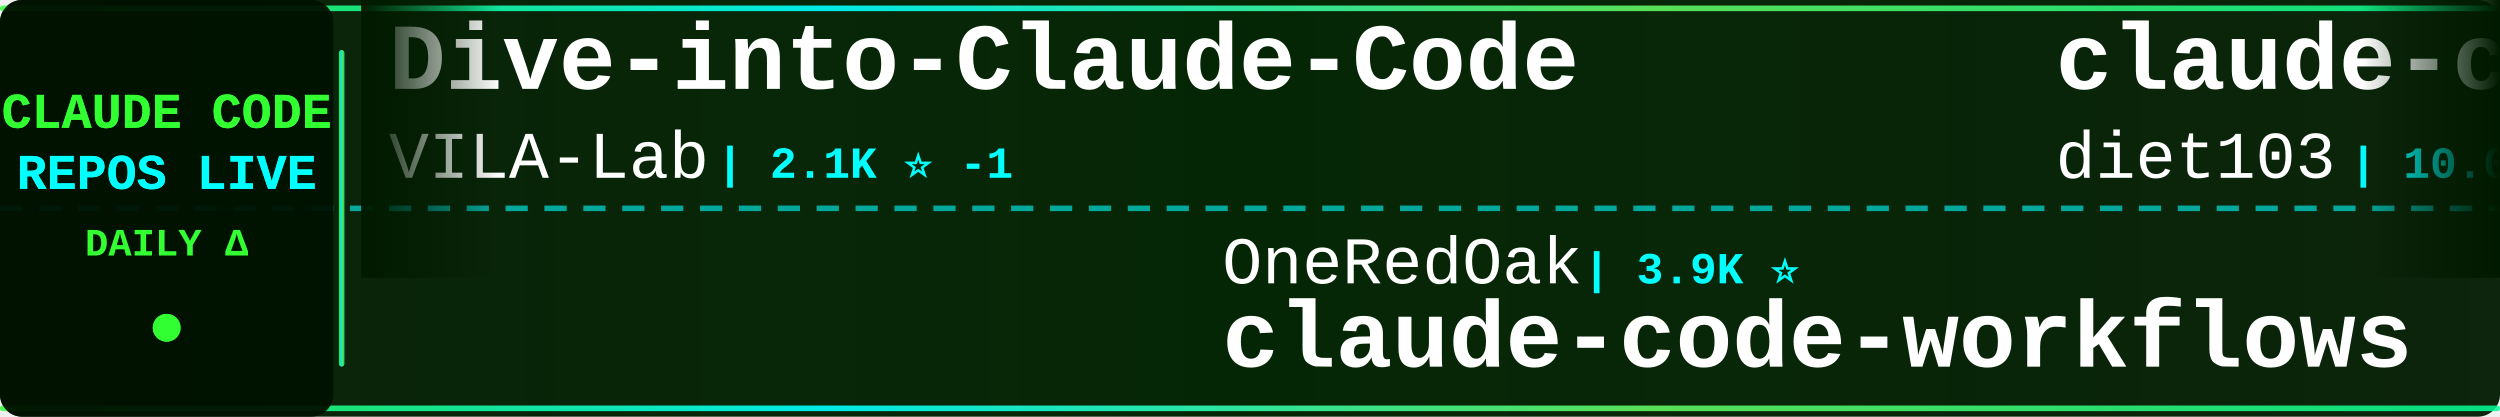
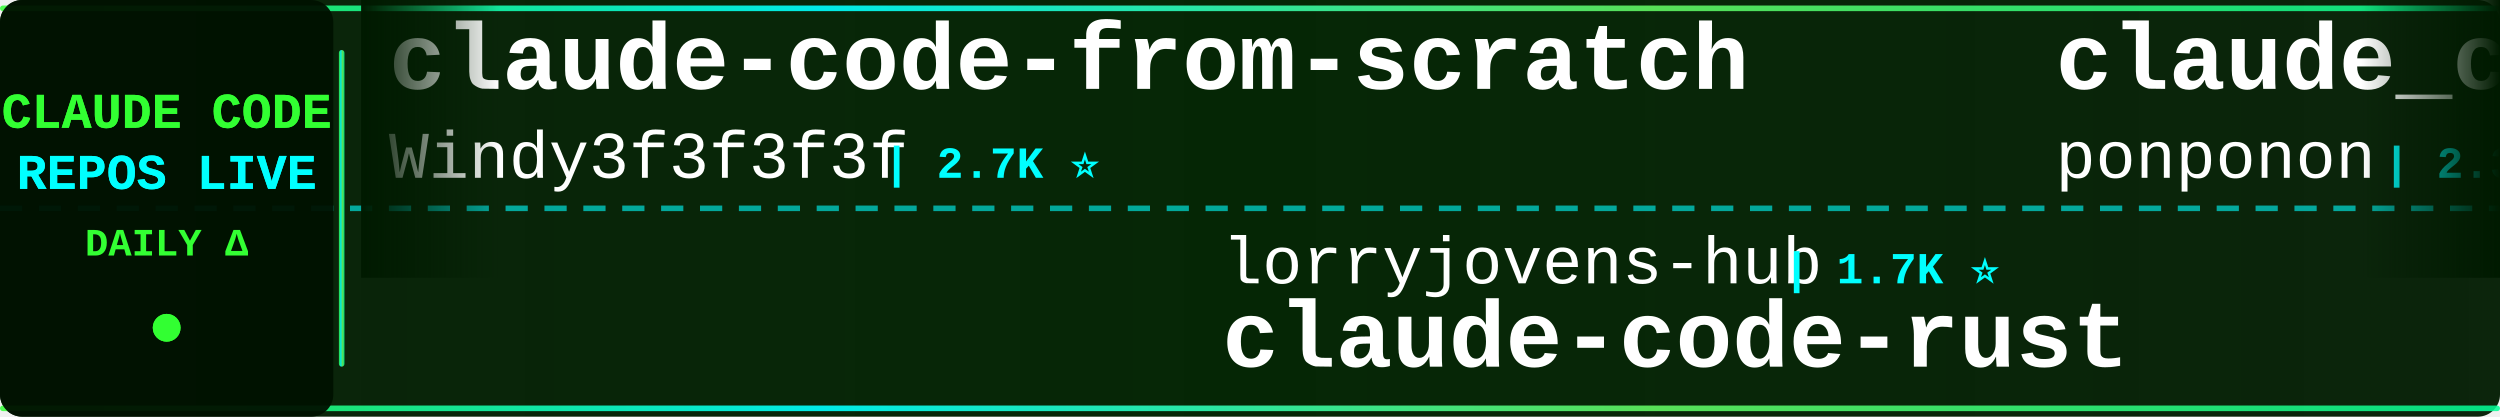
<svg xmlns="http://www.w3.org/2000/svg" width="900" height="150">
  <defs>
    <linearGradient id="tickerBg" x1="0%" y1="0%" x2="100%" y2="0%">
      <stop offset="0%" style="stop-color:#001a00;stop-opacity:0.95" />
      <stop offset="50%" style="stop-color:#002200;stop-opacity:0.98" />
      <stop offset="100%" style="stop-color:#001a00;stop-opacity:0.95" />
    </linearGradient>
    <linearGradient id="borderGrad" x1="0%" y1="0%" x2="100%" y2="0%">
      <stop offset="0%" style="stop-color:#33ff33;stop-opacity:0.85">
        <animate attributeName="stop-opacity" values="0.85;1;0.85" dur="2s" repeatCount="indefinite" />
      </stop>
      <stop offset="33%" style="stop-color:#00ffff;stop-opacity:0.9">
        <animate attributeName="stop-opacity" values="0.9;1;0.9" dur="2.2s" repeatCount="indefinite" />
      </stop>
      <stop offset="66%" style="stop-color:#66ff66;stop-opacity:0.85">
        <animate attributeName="stop-opacity" values="0.85;1;0.85" dur="1.8s" repeatCount="indefinite" />
      </stop>
      <stop offset="100%" style="stop-color:#00ff99;stop-opacity:0.85">
        <animate attributeName="stop-opacity" values="0.85;1;0.85" dur="2s" repeatCount="indefinite" />
      </stop>
    </linearGradient>
    <filter id="textGlow">
      <feGaussianBlur stdDeviation="0.1" result="coloredBlur" />
      <feMerge>
        <feMergeNode in="coloredBlur" />
        <feMergeNode in="SourceGraphic" />
      </feMerge>
    </filter>
    <filter id="metricGlow">
      <feGaussianBlur stdDeviation="0.2" result="coloredBlur" />
      <feMerge>
        <feMergeNode in="coloredBlur" />
        <feMergeNode in="SourceGraphic" />
      </feMerge>
    </filter>
    <linearGradient id="leftFade" x1="0%" y1="0%" x2="100%" y2="0%">
      <stop offset="0%" style="stop-color:#001a00;stop-opacity:1" />
      <stop offset="100%" style="stop-color:#001a00;stop-opacity:0" />
    </linearGradient>
    <linearGradient id="rightFade" x1="0%" y1="0%" x2="100%" y2="0%">
      <stop offset="0%" style="stop-color:#001a00;stop-opacity:0" />
      <stop offset="100%" style="stop-color:#001a00;stop-opacity:1" />
    </linearGradient>
  </defs>
  <rect width="900" height="150" fill="url(#tickerBg)" rx="8" />
  <rect x="0" y="2" width="900" height="2" fill="url(#borderGrad)" rx="1" />
  <rect x="0" y="146" width="900" height="2" fill="url(#borderGrad)" rx="1" />
  <line x1="0" y1="75" x2="900" y2="75" stroke="#00ffff" stroke-width="2" stroke-dasharray="8 6" opacity="0.6" />
  <rect x="0" y="0" width="120" height="150" fill="#001100" opacity="0.95" rx="8" />
  <text x="60" y="46" font-family="'Courier New', monospace" font-size="18" font-weight="bold" fill="#33ff33" text-anchor="middle" filter="url(#textGlow)">
    CLAUDE CODE
  </text>
  <text x="60" y="68" font-family="'Courier New', monospace" font-size="18" font-weight="bold" fill="#00ffff" text-anchor="middle" filter="url(#textGlow)">
    REPOS LIVE
  </text>
  <text x="60" y="92" font-family="'Courier New', monospace" font-size="14" font-weight="bold" fill="#33ff33" text-anchor="middle">
    DAILY Δ
  </text>
  <circle cx="60" cy="118" r="5" fill="#33ff33" filter="url(#metricGlow)">
    <animate attributeName="r" values="4;6;4" dur="1.5s" repeatCount="indefinite" />
    <animate attributeName="opacity" values="0.6;1;0.6" dur="1.5s" repeatCount="indefinite" />
  </circle>
  <rect x="122" y="18" width="2" height="114" fill="url(#borderGrad)" rx="1" />
  <clipPath id="tickerClip">
    <rect x="130" y="0" width="770" height="150" />
  </clipPath>
  <g clip-path="url(#tickerClip)">
    <g id="tickerItems">
      <animateTransform attributeName="transform" attributeType="XML" type="translate" from="0 0" to="-3000 0" dur="54s" repeatCount="indefinite" />
      <g transform="translate(0, 0)">
-         <text x="140" y="32" font-family="'Courier New', monospace" font-size="34" font-weight="bold" fill="#ffffff">Dive-into-Claude-Code</text>
-         <text x="140" y="64" font-family="'Courier New', monospace" font-size="24" font-weight="normal" fill="#ffffff" opacity="1.0">VILA-Lab</text>
-         <text x="258" y="64" font-family="'Courier New', monospace" font-size="16" font-weight="bold" fill="#00ffff"> | 2.1K ⭐ -1</text>
+         <text x="140" y="32" font-family="'Courier New', monospace" font-size="34" font-weight="bold" fill="#ffffff">claude-code-from-scratch</text>
+         <text x="140" y="64" font-family="'Courier New', monospace" font-size="24" font-weight="normal" fill="#ffffff" opacity="1.0">Windy3f3f3f3f</text>
+         <text x="318" y="64" font-family="'Courier New', monospace" font-size="16" font-weight="bold" fill="#00ffff"> | 2.7K ⭐</text>
      </g>
      <g transform="translate(300, 0)">
-         <text x="140" y="102" font-family="'Courier New', monospace" font-size="24" font-weight="normal" fill="#ffffff" opacity="1.0">OneRedOak</text>
-         <text x="270" y="102" font-family="'Courier New', monospace" font-size="16" font-weight="bold" fill="#00ffff"> | 3.9K ⭐</text>
-         <text x="140" y="132" font-family="'Courier New', monospace" font-size="34" font-weight="bold" fill="#ffffff">claude-code-workflows</text>
+         <text x="140" y="102" font-family="'Courier New', monospace" font-size="24" font-weight="normal" fill="#ffffff" opacity="1.0">lorryjovens-hub</text>
+         <text x="342" y="102" font-family="'Courier New', monospace" font-size="16" font-weight="bold" fill="#00ffff"> | 1.7K ⭐</text>
+         <text x="140" y="132" font-family="'Courier New', monospace" font-size="34" font-weight="bold" fill="#ffffff">claude-code-rust</text>
      </g>
      <g transform="translate(600, 0)">
-         <text x="140" y="32" font-family="'Courier New', monospace" font-size="34" font-weight="bold" fill="#ffffff">claude-code-infrastructu...</text>
-         <text x="140" y="64" font-family="'Courier New', monospace" font-size="24" font-weight="normal" fill="#ffffff" opacity="1.0">diet103</text>
-         <text x="246" y="64" font-family="'Courier New', monospace" font-size="16" font-weight="bold" fill="#00ffff"> | 10.0K ⭐ -1</text>
+         <text x="140" y="32" font-family="'Courier New', monospace" font-size="34" font-weight="bold" fill="#ffffff">claude_code_src</text>
+         <text x="140" y="64" font-family="'Courier New', monospace" font-size="24" font-weight="normal" fill="#ffffff" opacity="1.0">ponponon</text>
+         <text x="258" y="64" font-family="'Courier New', monospace" font-size="16" font-weight="bold" fill="#00ffff"> | 2.3K ⭐</text>
      </g>
      <g transform="translate(900, 0)">
-         <text x="140" y="102" font-family="'Courier New', monospace" font-size="24" font-weight="normal" fill="#ffffff" opacity="1.0">pengchengneo</text>
-         <text x="306" y="102" font-family="'Courier New', monospace" font-size="16" font-weight="bold" fill="#00ffff"> | 1.8K ⭐</text>
-         <text x="140" y="132" font-family="'Courier New', monospace" font-size="34" font-weight="bold" fill="#ffffff">Claude-Code</text>
+         <text x="140" y="102" font-family="'Courier New', monospace" font-size="24" font-weight="normal" fill="#ffffff" opacity="1.0">digitalsamba</text>
+         <text x="306" y="102" font-family="'Courier New', monospace" font-size="16" font-weight="bold" fill="#00ffff"> | 2.1K ⭐</text>
+         <text x="140" y="132" font-family="'Courier New', monospace" font-size="34" font-weight="bold" fill="#ffffff">claude-code-video-toolki...</text>
      </g>
      <g transform="translate(1200, 0)">
-         <text x="140" y="32" font-family="'Courier New', monospace" font-size="34" font-weight="bold" fill="#ffffff">Claude-Code-Source-Study</text>
-         <text x="140" y="64" font-family="'Courier New', monospace" font-size="24" font-weight="normal" fill="#ffffff" opacity="1.0">luyao618</text>
-         <text x="258" y="64" font-family="'Courier New', monospace" font-size="16" font-weight="bold" fill="#00ffff"> | 1.7K ⭐</text>
+         <text x="140" y="32" font-family="'Courier New', monospace" font-size="34" font-weight="bold" fill="#ffffff">claude-code-local</text>
+         <text x="140" y="64" font-family="'Courier New', monospace" font-size="24" font-weight="normal" fill="#ffffff" opacity="1.0">nicedreamzapp</text>
+         <text x="318" y="64" font-family="'Courier New', monospace" font-size="16" font-weight="bold" fill="#00ffff"> | 3.3K ⭐</text>
      </g>
      <g transform="translate(1500, 0)">
-         <text x="140" y="102" font-family="'Courier New', monospace" font-size="24" font-weight="normal" fill="#ffffff" opacity="1.0">rohitg00</text>
-         <text x="258" y="102" font-family="'Courier New', monospace" font-size="16" font-weight="bold" fill="#00ffff"> | 2.7K ⭐</text>
-         <text x="140" y="132" font-family="'Courier New', monospace" font-size="34" font-weight="bold" fill="#ffffff">awesome-claude-code-tool...</text>
+         <text x="140" y="102" font-family="'Courier New', monospace" font-size="24" font-weight="normal" fill="#ffffff" opacity="1.0">chauncygu</text>
+         <text x="270" y="102" font-family="'Courier New', monospace" font-size="16" font-weight="bold" fill="#00ffff"> | 2.8K ⭐</text>
+         <text x="140" y="132" font-family="'Courier New', monospace" font-size="34" font-weight="bold" fill="#ffffff">collection-claude-code-s...</text>
      </g>
      <g transform="translate(1800, 0)">
-         <text x="140" y="32" font-family="'Courier New', monospace" font-size="34" font-weight="bold" fill="#ffffff">claude_codex_bridge</text>
-         <text x="140" y="64" font-family="'Courier New', monospace" font-size="24" font-weight="normal" fill="#ffffff" opacity="1.0">SeemSeam</text>
-         <text x="258" y="64" font-family="'Courier New', monospace" font-size="16" font-weight="bold" fill="#00ffff"> | 3.5K ⭐</text>
+         <text x="140" y="32" font-family="'Courier New', monospace" font-size="34" font-weight="bold" fill="#ffffff">edmunds-claude-code</text>
+         <text x="140" y="64" font-family="'Courier New', monospace" font-size="24" font-weight="normal" fill="#ffffff" opacity="1.0">edmund-io</text>
+         <text x="270" y="64" font-family="'Courier New', monospace" font-size="16" font-weight="bold" fill="#00ffff"> | 1.5K ⭐</text>
      </g>
      <g transform="translate(2100, 0)">
-         <text x="140" y="102" font-family="'Courier New', monospace" font-size="24" font-weight="normal" fill="#ffffff" opacity="1.0">ding113</text>
-         <text x="246" y="102" font-family="'Courier New', monospace" font-size="16" font-weight="bold" fill="#00ffff"> | 3.4K ⭐</text>
-         <text x="140" y="132" font-family="'Courier New', monospace" font-size="34" font-weight="bold" fill="#ffffff">claude-code-hub</text>
+         <text x="140" y="102" font-family="'Courier New', monospace" font-size="24" font-weight="normal" fill="#ffffff" opacity="1.0">777genius</text>
+         <text x="270" y="102" font-family="'Courier New', monospace" font-size="16" font-weight="bold" fill="#00ffff"> | 932 ⭐</text>
+         <text x="140" y="132" font-family="'Courier New', monospace" font-size="34" font-weight="bold" fill="#ffffff">claude-code-source-code</text>
      </g>
      <g transform="translate(2400, 0)">
-         <text x="140" y="32" font-family="'Courier New', monospace" font-size="34" font-weight="bold" fill="#ffffff">claude-code-settings</text>
-         <text x="140" y="64" font-family="'Courier New', monospace" font-size="24" font-weight="normal" fill="#ffffff" opacity="1.0">feiskyer</text>
-         <text x="258" y="64" font-family="'Courier New', monospace" font-size="16" font-weight="bold" fill="#00ffff"> | 1.7K ⭐</text>
+         <text x="140" y="32" font-family="'Courier New', monospace" font-size="34" font-weight="bold" fill="#ffffff">claude-code-ultimate-gui...</text>
+         <text x="140" y="64" font-family="'Courier New', monospace" font-size="24" font-weight="normal" fill="#ffffff" opacity="1.0">FlorianBruniaux</text>
+         <text x="342" y="64" font-family="'Courier New', monospace" font-size="16" font-weight="bold" fill="#00ffff"> | 6.1K ⭐</text>
      </g>
      <g transform="translate(2700, 0)">
-         <text x="140" y="102" font-family="'Courier New', monospace" font-size="24" font-weight="normal" fill="#ffffff" opacity="1.0">anthropics</text>
-         <text x="282" y="102" font-family="'Courier New', monospace" font-size="16" font-weight="bold" fill="#00ffff"> | 991 ⭐</text>
-         <text x="140" y="132" font-family="'Courier New', monospace" font-size="34" font-weight="bold" fill="#ffffff">claude-code-base-action</text>
+         <text x="140" y="102" font-family="'Courier New', monospace" font-size="24" font-weight="normal" fill="#ffffff" opacity="1.0">shareAI-lab</text>
+         <text x="294" y="102" font-family="'Courier New', monospace" font-size="16" font-weight="bold" fill="#00ffff"> | 77.8K ⭐ +2</text>
+         <text x="140" y="132" font-family="'Courier New', monospace" font-size="34" font-weight="bold" fill="#ffffff">learn-claude-code</text>
      </g>
      <g transform="translate(3000, 0)">
-         <text x="140" y="32" font-family="'Courier New', monospace" font-size="34" font-weight="bold" fill="#ffffff">Dive-into-Claude-Code</text>
-         <text x="140" y="64" font-family="'Courier New', monospace" font-size="24" font-weight="normal" fill="#ffffff" opacity="1.0">VILA-Lab</text>
-         <text x="258" y="64" font-family="'Courier New', monospace" font-size="16" font-weight="bold" fill="#00ffff"> | 2.1K ⭐ -1</text>
+         <text x="140" y="32" font-family="'Courier New', monospace" font-size="34" font-weight="bold" fill="#ffffff">claude-code-from-scratch</text>
+         <text x="140" y="64" font-family="'Courier New', monospace" font-size="24" font-weight="normal" fill="#ffffff" opacity="1.0">Windy3f3f3f3f</text>
+         <text x="318" y="64" font-family="'Courier New', monospace" font-size="16" font-weight="bold" fill="#00ffff"> | 2.7K ⭐</text>
      </g>
      <g transform="translate(3300, 0)">
-         <text x="140" y="102" font-family="'Courier New', monospace" font-size="24" font-weight="normal" fill="#ffffff" opacity="1.0">OneRedOak</text>
-         <text x="270" y="102" font-family="'Courier New', monospace" font-size="16" font-weight="bold" fill="#00ffff"> | 3.9K ⭐</text>
-         <text x="140" y="132" font-family="'Courier New', monospace" font-size="34" font-weight="bold" fill="#ffffff">claude-code-workflows</text>
+         <text x="140" y="102" font-family="'Courier New', monospace" font-size="24" font-weight="normal" fill="#ffffff" opacity="1.0">lorryjovens-hub</text>
+         <text x="342" y="102" font-family="'Courier New', monospace" font-size="16" font-weight="bold" fill="#00ffff"> | 1.7K ⭐</text>
+         <text x="140" y="132" font-family="'Courier New', monospace" font-size="34" font-weight="bold" fill="#ffffff">claude-code-rust</text>
      </g>
      <g transform="translate(3600, 0)">
-         <text x="140" y="32" font-family="'Courier New', monospace" font-size="34" font-weight="bold" fill="#ffffff">claude-code-infrastructu...</text>
-         <text x="140" y="64" font-family="'Courier New', monospace" font-size="24" font-weight="normal" fill="#ffffff" opacity="1.0">diet103</text>
-         <text x="246" y="64" font-family="'Courier New', monospace" font-size="16" font-weight="bold" fill="#00ffff"> | 10.0K ⭐ -1</text>
+         <text x="140" y="32" font-family="'Courier New', monospace" font-size="34" font-weight="bold" fill="#ffffff">claude_code_src</text>
+         <text x="140" y="64" font-family="'Courier New', monospace" font-size="24" font-weight="normal" fill="#ffffff" opacity="1.0">ponponon</text>
+         <text x="258" y="64" font-family="'Courier New', monospace" font-size="16" font-weight="bold" fill="#00ffff"> | 2.3K ⭐</text>
      </g>
      <g transform="translate(3900, 0)">
-         <text x="140" y="102" font-family="'Courier New', monospace" font-size="24" font-weight="normal" fill="#ffffff" opacity="1.0">pengchengneo</text>
-         <text x="306" y="102" font-family="'Courier New', monospace" font-size="16" font-weight="bold" fill="#00ffff"> | 1.8K ⭐</text>
-         <text x="140" y="132" font-family="'Courier New', monospace" font-size="34" font-weight="bold" fill="#ffffff">Claude-Code</text>
+         <text x="140" y="102" font-family="'Courier New', monospace" font-size="24" font-weight="normal" fill="#ffffff" opacity="1.0">digitalsamba</text>
+         <text x="306" y="102" font-family="'Courier New', monospace" font-size="16" font-weight="bold" fill="#00ffff"> | 2.1K ⭐</text>
+         <text x="140" y="132" font-family="'Courier New', monospace" font-size="34" font-weight="bold" fill="#ffffff">claude-code-video-toolki...</text>
      </g>
    </g>
  </g>
  <rect x="130" y="0" width="50" height="100" fill="url(#leftFade)" />
  <rect x="850" y="0" width="50" height="100" fill="url(#rightFade)" />
</svg>
